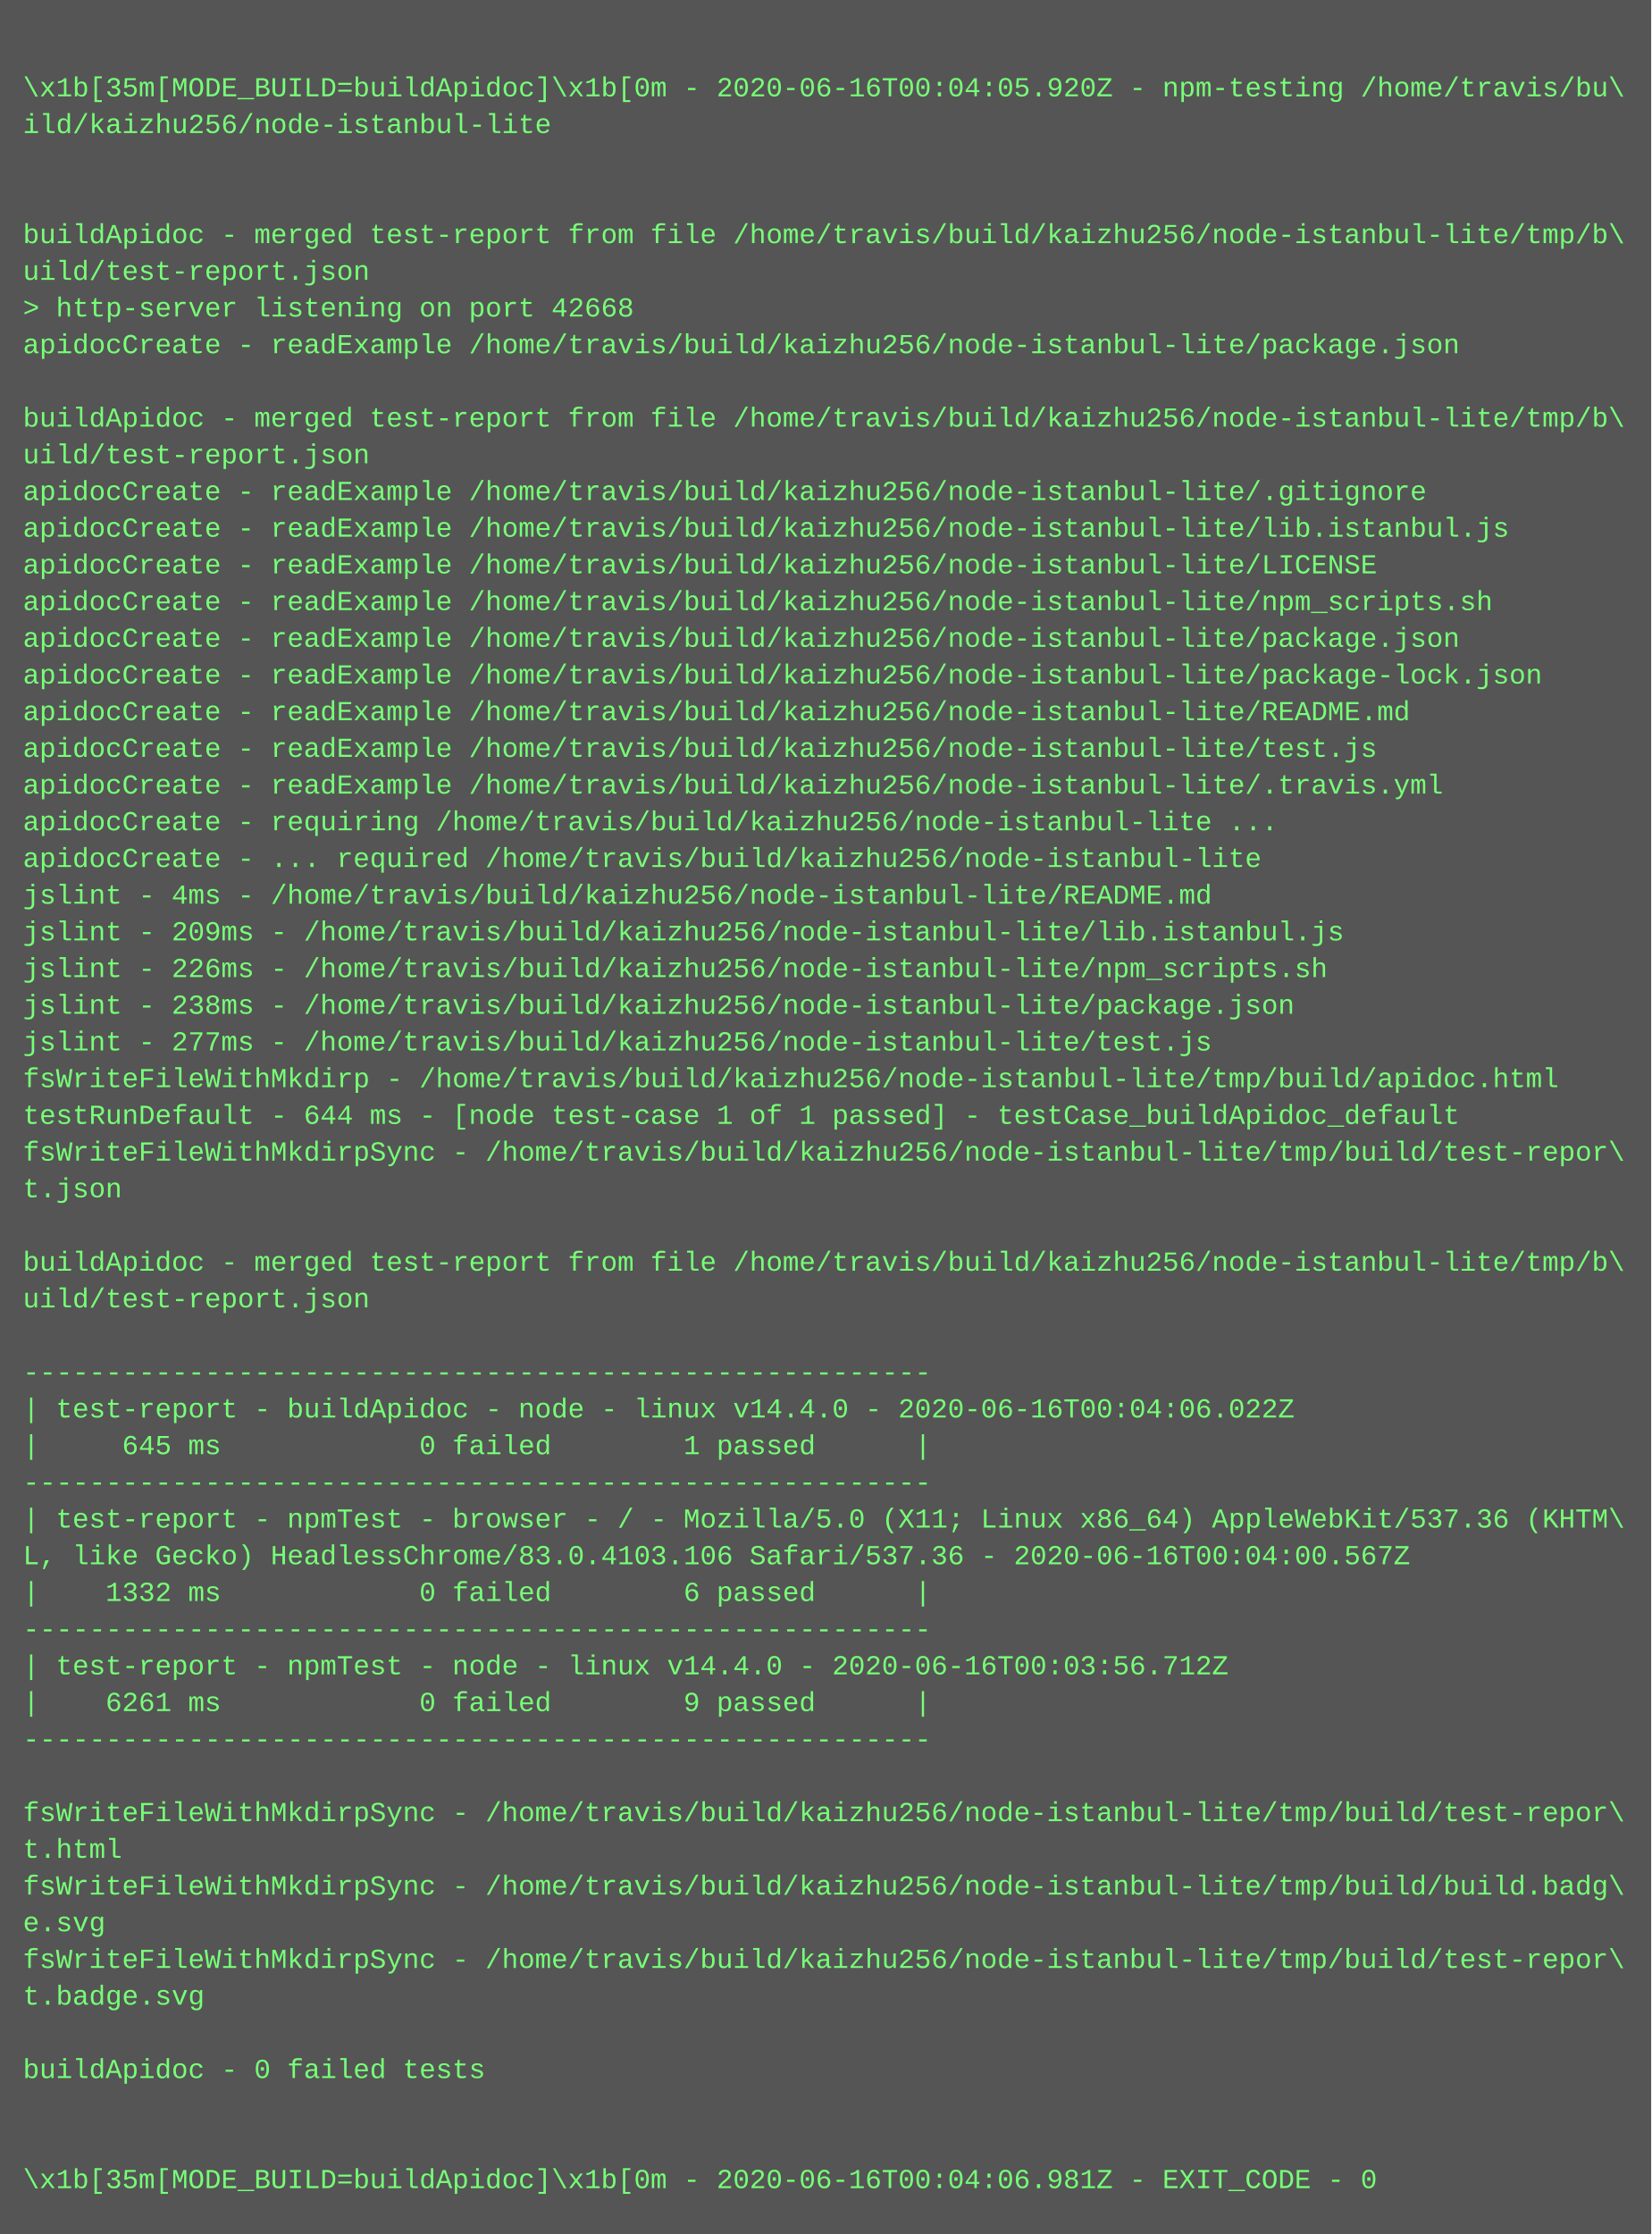
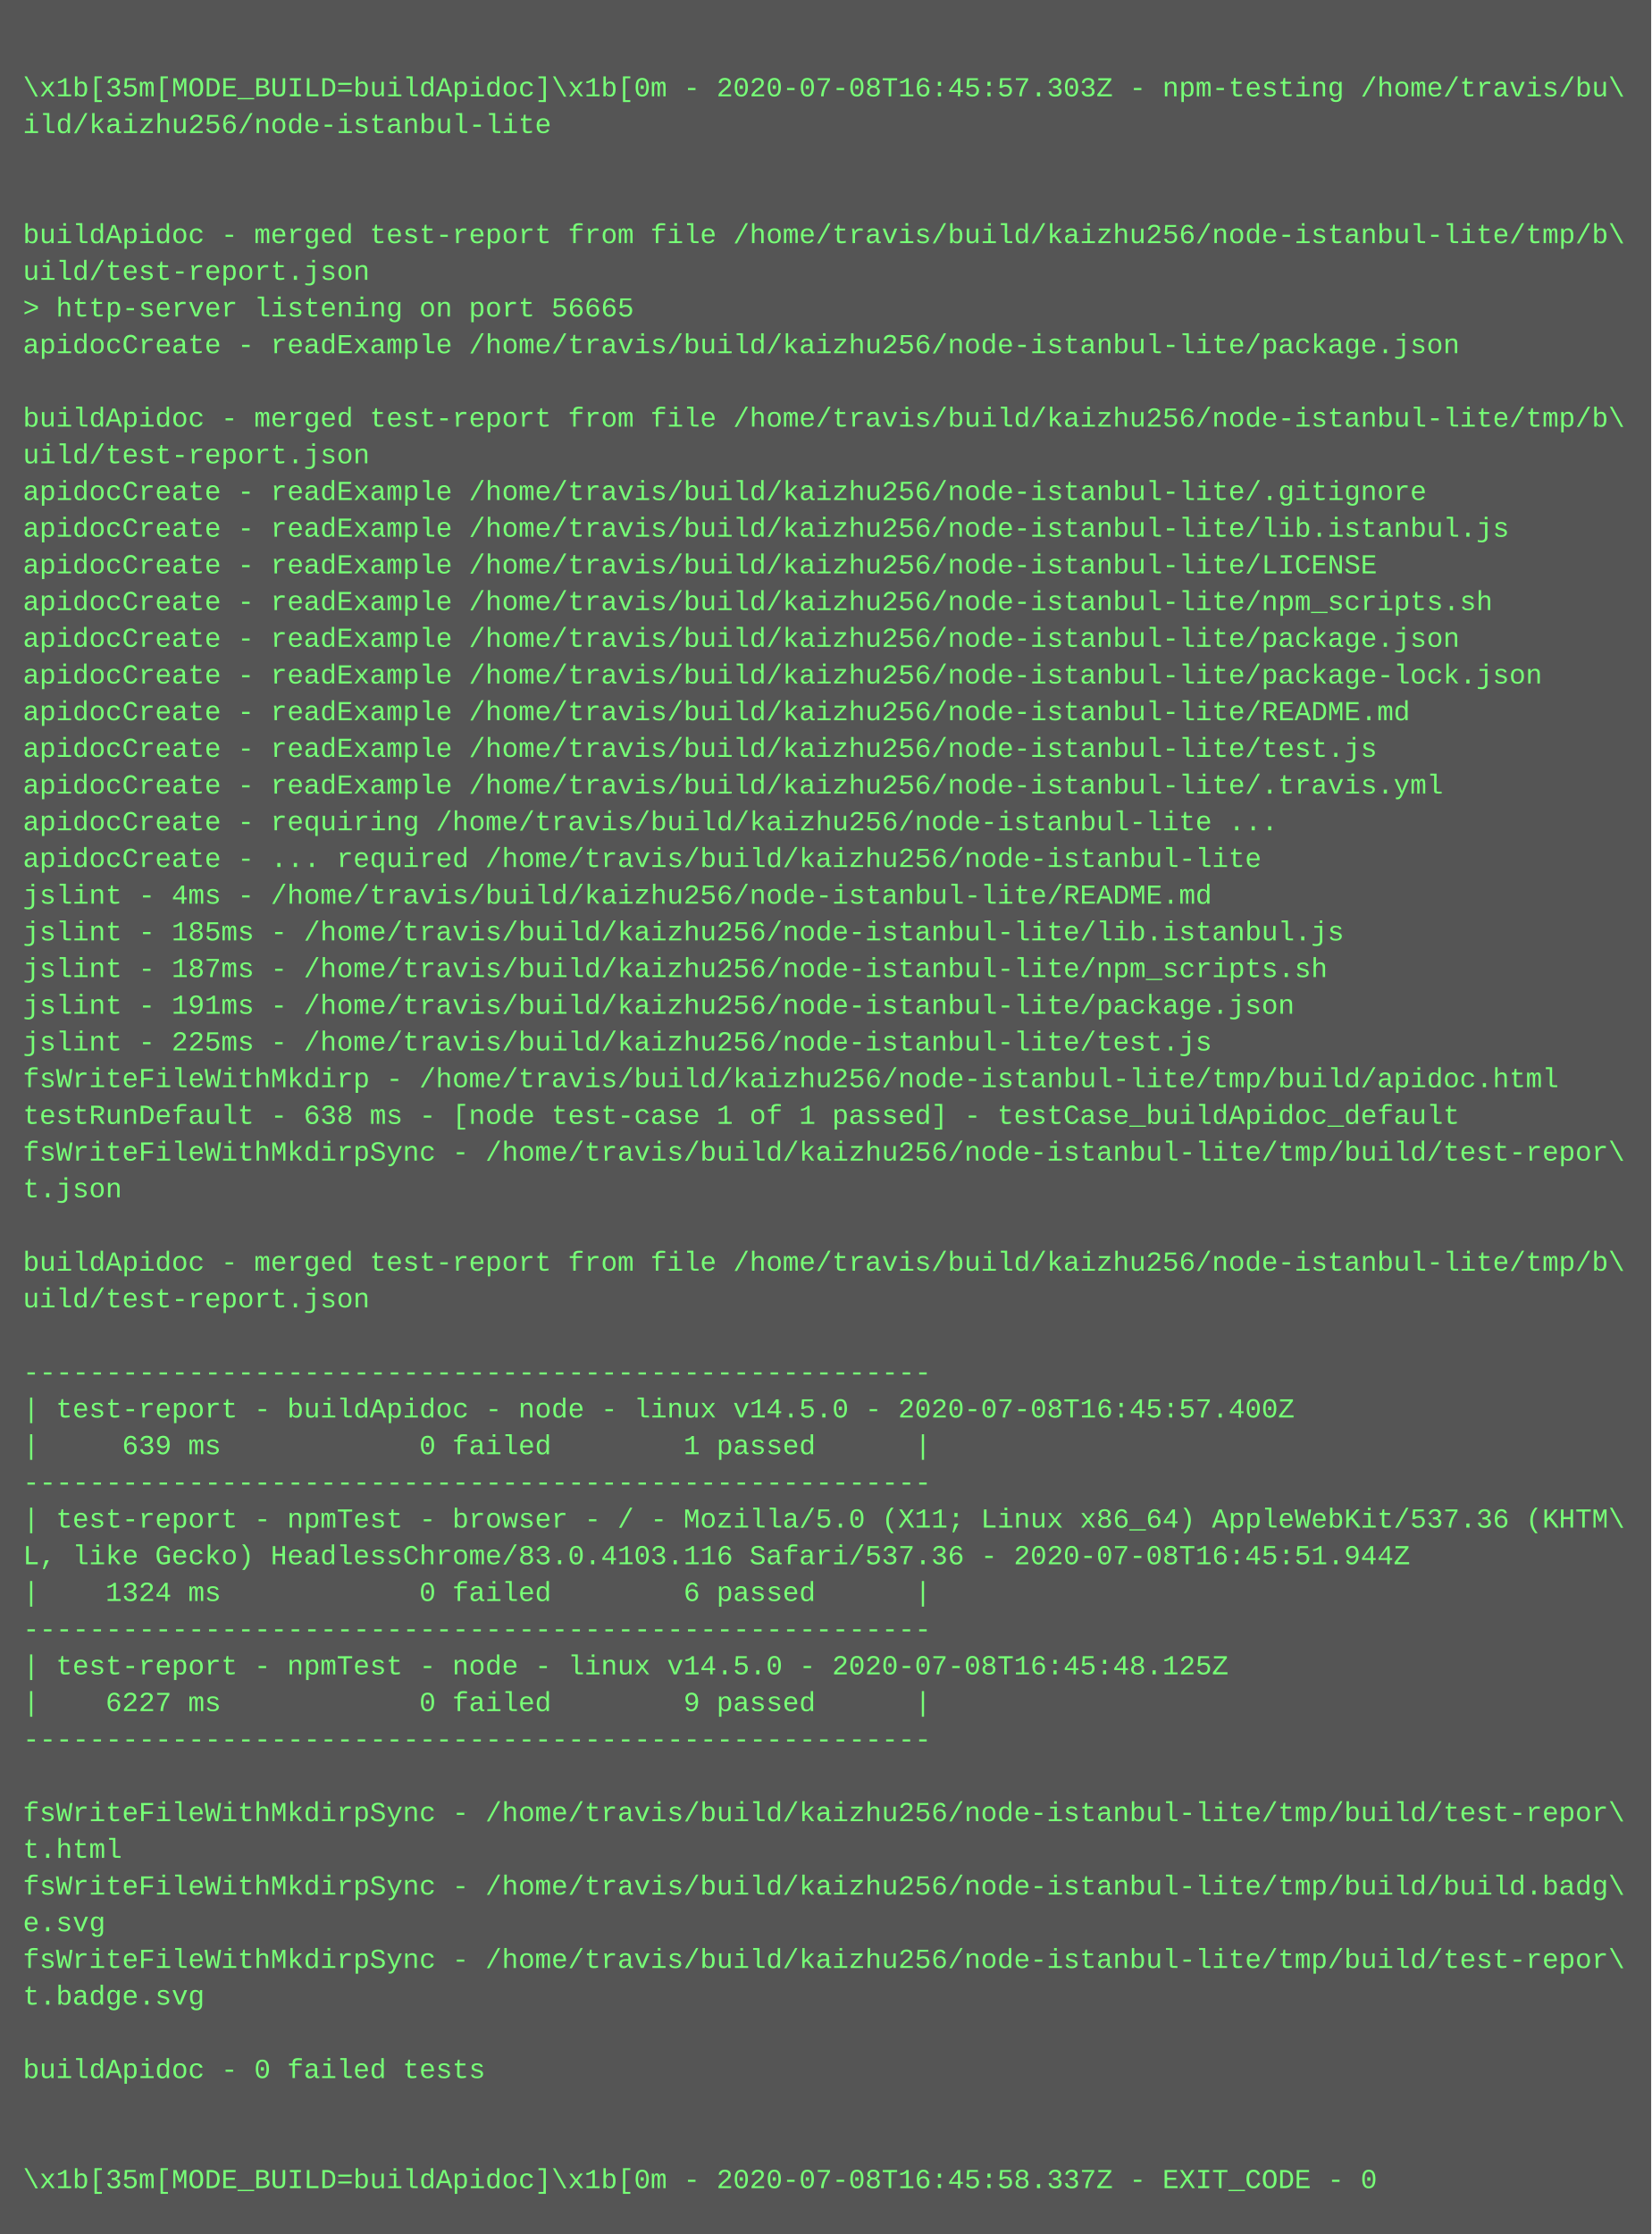
<svg xmlns="http://www.w3.org/2000/svg" height="974" width="720">
  <rect height="974" fill="#555" width="720" />
  <text fill="#7f7" font-family="Courier New" font-size="12" xml:space="preserve">
    <tspan x="10" y="26" />
-     <tspan x="10" y="42">\x1b[35m[MODE_BUILD=buildApidoc]\x1b[0m - 2020-06-16T00:04:05.920Z - npm-testing /home/travis/bu\</tspan>
+     <tspan x="10" y="42">\x1b[35m[MODE_BUILD=buildApidoc]\x1b[0m - 2020-07-08T16:45:57.303Z - npm-testing /home/travis/bu\</tspan>
    <tspan x="10" y="58">ild/kaizhu256/node-istanbul-lite</tspan>
    <tspan x="10" y="74" />
    <tspan x="10" y="90" />
    <tspan x="10" y="106">buildApidoc - merged test-report from file /home/travis/build/kaizhu256/node-istanbul-lite/tmp/b\</tspan>
    <tspan x="10" y="122">uild/test-report.json</tspan>
-     <tspan x="10" y="138">&gt; http-server listening on port 42668</tspan>
+     <tspan x="10" y="138">&gt; http-server listening on port 56665</tspan>
    <tspan x="10" y="154">apidocCreate - readExample /home/travis/build/kaizhu256/node-istanbul-lite/package.json</tspan>
    <tspan x="10" y="170" />
    <tspan x="10" y="186">buildApidoc - merged test-report from file /home/travis/build/kaizhu256/node-istanbul-lite/tmp/b\</tspan>
    <tspan x="10" y="202">uild/test-report.json</tspan>
    <tspan x="10" y="218">apidocCreate - readExample /home/travis/build/kaizhu256/node-istanbul-lite/.gitignore</tspan>
    <tspan x="10" y="234">apidocCreate - readExample /home/travis/build/kaizhu256/node-istanbul-lite/lib.istanbul.js</tspan>
    <tspan x="10" y="250">apidocCreate - readExample /home/travis/build/kaizhu256/node-istanbul-lite/LICENSE</tspan>
    <tspan x="10" y="266">apidocCreate - readExample /home/travis/build/kaizhu256/node-istanbul-lite/npm_scripts.sh</tspan>
    <tspan x="10" y="282">apidocCreate - readExample /home/travis/build/kaizhu256/node-istanbul-lite/package.json</tspan>
    <tspan x="10" y="298">apidocCreate - readExample /home/travis/build/kaizhu256/node-istanbul-lite/package-lock.json</tspan>
    <tspan x="10" y="314">apidocCreate - readExample /home/travis/build/kaizhu256/node-istanbul-lite/README.md</tspan>
    <tspan x="10" y="330">apidocCreate - readExample /home/travis/build/kaizhu256/node-istanbul-lite/test.js</tspan>
    <tspan x="10" y="346">apidocCreate - readExample /home/travis/build/kaizhu256/node-istanbul-lite/.travis.yml</tspan>
    <tspan x="10" y="362">apidocCreate - requiring /home/travis/build/kaizhu256/node-istanbul-lite ...</tspan>
    <tspan x="10" y="378">apidocCreate - ... required /home/travis/build/kaizhu256/node-istanbul-lite</tspan>
    <tspan x="10" y="394">jslint - 4ms - /home/travis/build/kaizhu256/node-istanbul-lite/README.md</tspan>
-     <tspan x="10" y="410">jslint - 209ms - /home/travis/build/kaizhu256/node-istanbul-lite/lib.istanbul.js</tspan>
-     <tspan x="10" y="426">jslint - 226ms - /home/travis/build/kaizhu256/node-istanbul-lite/npm_scripts.sh</tspan>
-     <tspan x="10" y="442">jslint - 238ms - /home/travis/build/kaizhu256/node-istanbul-lite/package.json</tspan>
-     <tspan x="10" y="458">jslint - 277ms - /home/travis/build/kaizhu256/node-istanbul-lite/test.js</tspan>
+     <tspan x="10" y="410">jslint - 185ms - /home/travis/build/kaizhu256/node-istanbul-lite/lib.istanbul.js</tspan>
+     <tspan x="10" y="426">jslint - 187ms - /home/travis/build/kaizhu256/node-istanbul-lite/npm_scripts.sh</tspan>
+     <tspan x="10" y="442">jslint - 191ms - /home/travis/build/kaizhu256/node-istanbul-lite/package.json</tspan>
+     <tspan x="10" y="458">jslint - 225ms - /home/travis/build/kaizhu256/node-istanbul-lite/test.js</tspan>
    <tspan x="10" y="474">fsWriteFileWithMkdirp - /home/travis/build/kaizhu256/node-istanbul-lite/tmp/build/apidoc.html</tspan>
-     <tspan x="10" y="490">testRunDefault - 644 ms - [node test-case 1 of 1 passed] - testCase_buildApidoc_default</tspan>
+     <tspan x="10" y="490">testRunDefault - 638 ms - [node test-case 1 of 1 passed] - testCase_buildApidoc_default</tspan>
    <tspan x="10" y="506">fsWriteFileWithMkdirpSync - /home/travis/build/kaizhu256/node-istanbul-lite/tmp/build/test-repor\</tspan>
    <tspan x="10" y="522">t.json</tspan>
    <tspan x="10" y="538" />
    <tspan x="10" y="554">buildApidoc - merged test-report from file /home/travis/build/kaizhu256/node-istanbul-lite/tmp/b\</tspan>
    <tspan x="10" y="570">uild/test-report.json</tspan>
    <tspan x="10" y="586" />
    <tspan x="10" y="602">-------------------------------------------------------</tspan>
-     <tspan x="10" y="618">| test-report - buildApidoc - node - linux v14.4.0 - 2020-06-16T00:04:06.022Z</tspan>
-     <tspan x="10" y="634">|     645 ms            0 failed        1 passed      |</tspan>
+     <tspan x="10" y="618">| test-report - buildApidoc - node - linux v14.5.0 - 2020-07-08T16:45:57.400Z</tspan>
+     <tspan x="10" y="634">|     639 ms            0 failed        1 passed      |</tspan>
    <tspan x="10" y="650">-------------------------------------------------------</tspan>
    <tspan x="10" y="666">| test-report - npmTest - browser - / - Mozilla/5.0 (X11; Linux x86_64) AppleWebKit/537.36 (KHTM\</tspan>
-     <tspan x="10" y="682">L, like Gecko) HeadlessChrome/83.0.4103.106 Safari/537.36 - 2020-06-16T00:04:00.567Z</tspan>
-     <tspan x="10" y="698">|    1332 ms            0 failed        6 passed      |</tspan>
+     <tspan x="10" y="682">L, like Gecko) HeadlessChrome/83.0.4103.116 Safari/537.36 - 2020-07-08T16:45:51.944Z</tspan>
+     <tspan x="10" y="698">|    1324 ms            0 failed        6 passed      |</tspan>
    <tspan x="10" y="714">-------------------------------------------------------</tspan>
-     <tspan x="10" y="730">| test-report - npmTest - node - linux v14.4.0 - 2020-06-16T00:03:56.712Z</tspan>
-     <tspan x="10" y="746">|    6261 ms            0 failed        9 passed      |</tspan>
+     <tspan x="10" y="730">| test-report - npmTest - node - linux v14.5.0 - 2020-07-08T16:45:48.125Z</tspan>
+     <tspan x="10" y="746">|    6227 ms            0 failed        9 passed      |</tspan>
    <tspan x="10" y="762">-------------------------------------------------------</tspan>
    <tspan x="10" y="778" />
    <tspan x="10" y="794">fsWriteFileWithMkdirpSync - /home/travis/build/kaizhu256/node-istanbul-lite/tmp/build/test-repor\</tspan>
    <tspan x="10" y="810">t.html</tspan>
    <tspan x="10" y="826">fsWriteFileWithMkdirpSync - /home/travis/build/kaizhu256/node-istanbul-lite/tmp/build/build.badg\</tspan>
    <tspan x="10" y="842">e.svg</tspan>
    <tspan x="10" y="858">fsWriteFileWithMkdirpSync - /home/travis/build/kaizhu256/node-istanbul-lite/tmp/build/test-repor\</tspan>
    <tspan x="10" y="874">t.badge.svg</tspan>
    <tspan x="10" y="890" />
    <tspan x="10" y="906">buildApidoc - 0 failed tests</tspan>
    <tspan x="10" y="922" />
    <tspan x="10" y="938" />
-     <tspan x="10" y="954">\x1b[35m[MODE_BUILD=buildApidoc]\x1b[0m - 2020-06-16T00:04:06.981Z - EXIT_CODE - 0</tspan>
+     <tspan x="10" y="954">\x1b[35m[MODE_BUILD=buildApidoc]\x1b[0m - 2020-07-08T16:45:58.337Z - EXIT_CODE - 0</tspan>
  </text>
</svg>
